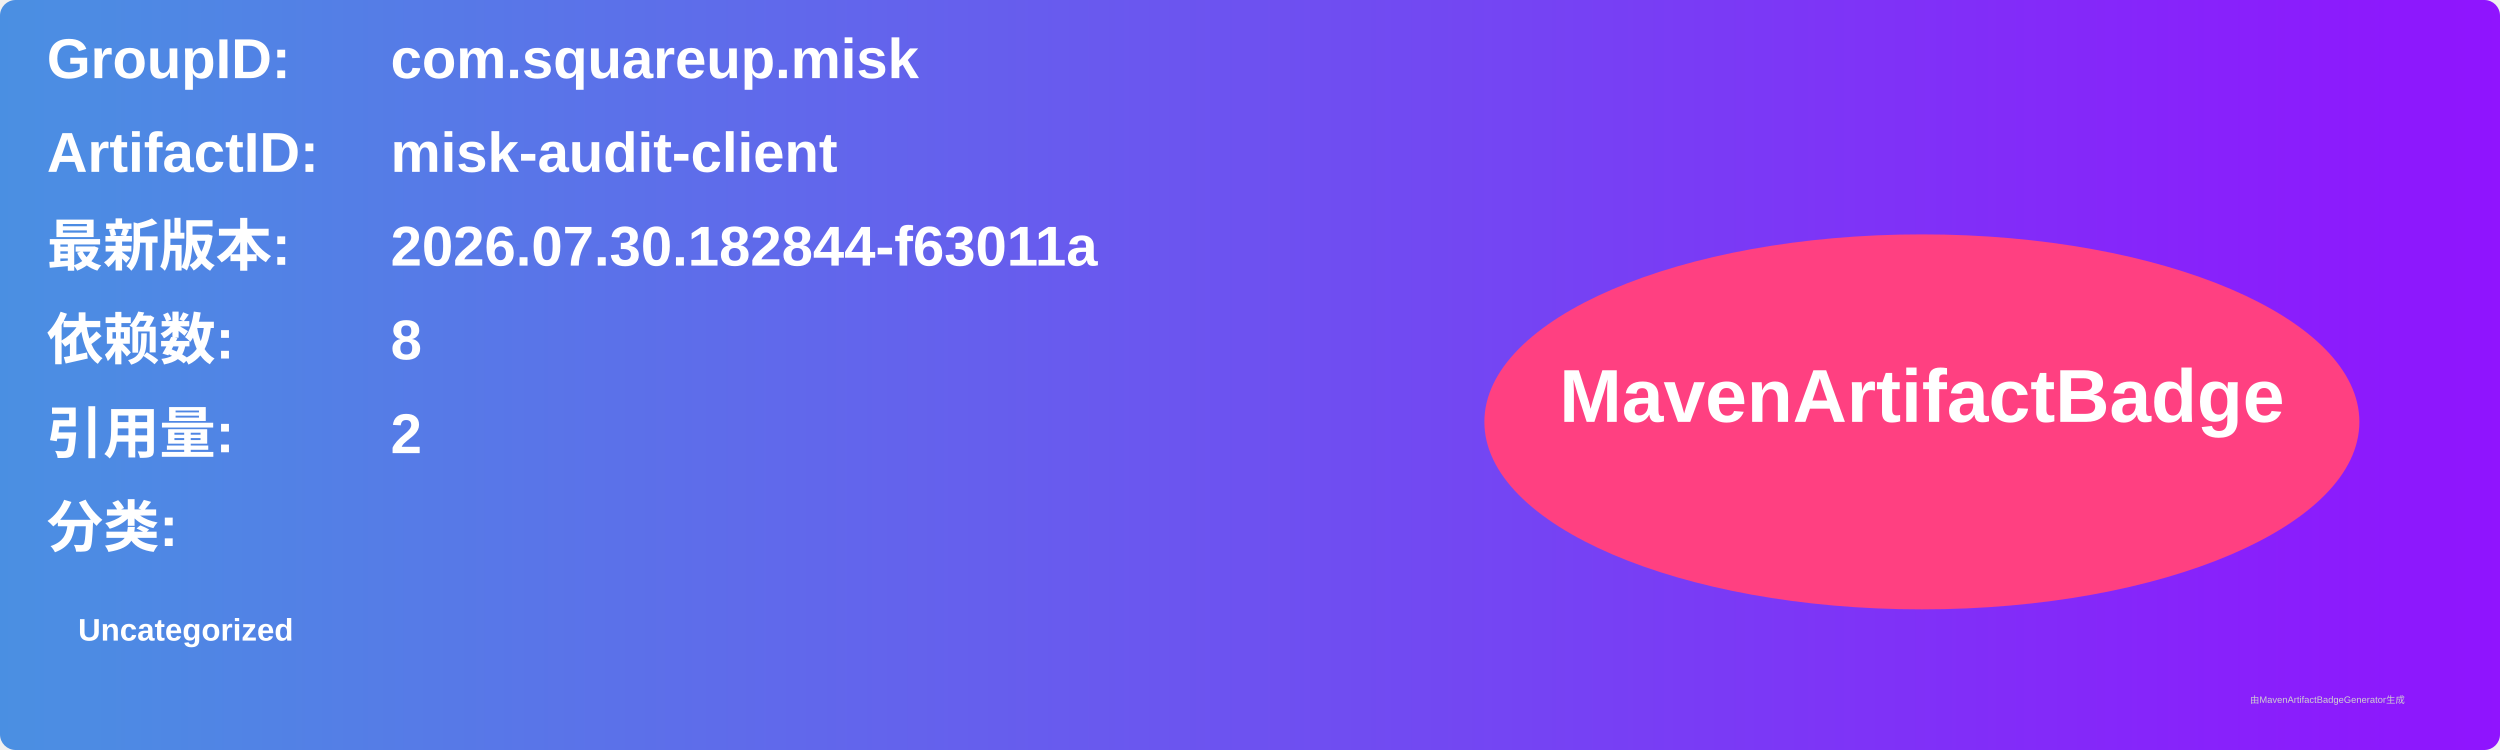
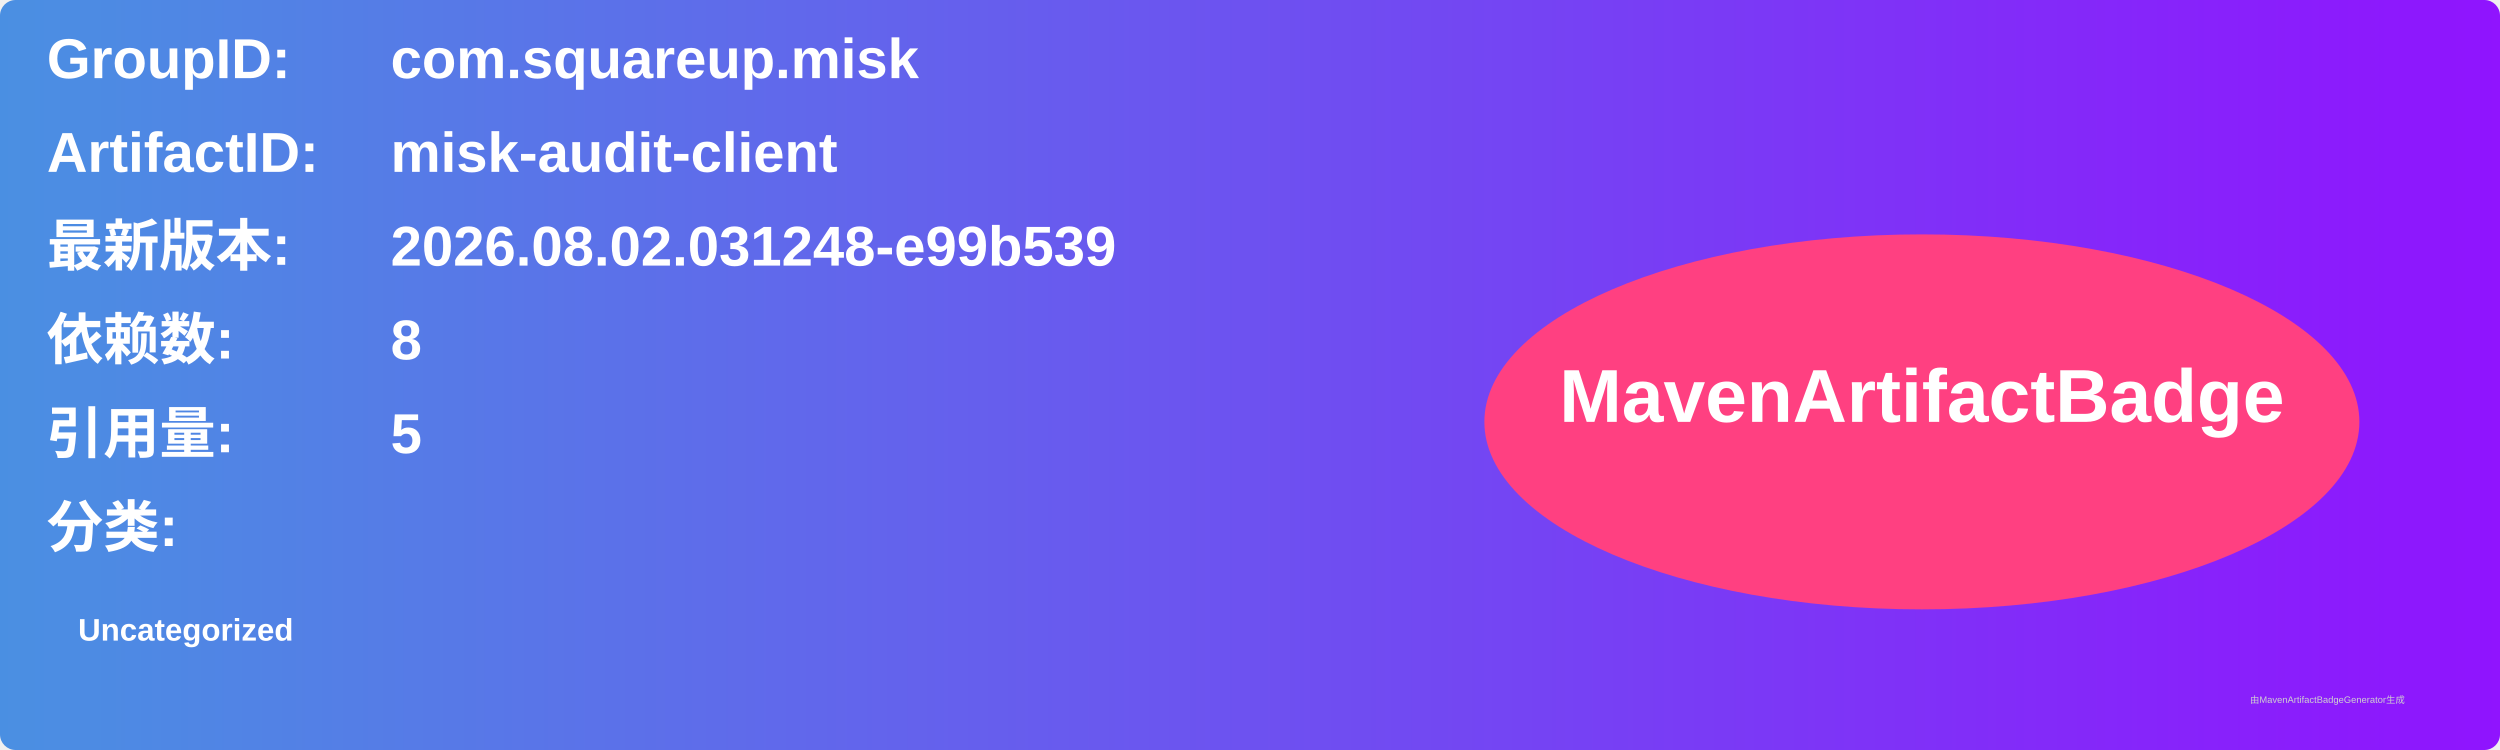
<svg xmlns="http://www.w3.org/2000/svg" width="800" height="240" viewBox="0 0 800 240">
  <linearGradient id="grad" x1="0%" y1="0%" x2="100%" y2="0%">
    <stop offset="0%" stop-color="#4a90e2" />
    <stop offset="100%" stop-color="#9013fe" />
  </linearGradient>
  <rect width="100%" height="100%" rx="5" ry="5" fill="url(#grad)" />
  <g transform="translate(15, 15)">
    <text x="0" y="10" font-family="Arial" font-size="18" fill="white" font-weight="bold" width="260">GroupID:</text>
    <text x="110" y="10" font-family="Arial" font-size="18" fill="white" font-weight="bold" width="460">com.squareup.misk</text>
    <text x="0" y="40" font-family="Arial" font-size="18" fill="white" font-weight="bold" width="260">ArtifactID:</text>
    <text x="110" y="40" font-family="Arial" font-size="18" fill="white" font-weight="bold" width="460">misk-audit-client</text>
    <text x="0" y="70" font-family="Arial" font-size="18" fill="white" font-weight="bold">最新版本:</text>
    <text x="110" y="70" font-family="Arial" font-size="18" fill="white" font-weight="bold">
-       <tspan font-weight="bold">2026.07.30.182844-f63011a</tspan>
+       <tspan font-weight="bold">2026.08.02.031248-e99b539</tspan>
    </text>
    <text x="0" y="100" font-family="Arial" font-size="18" fill="white" font-weight="bold">依赖数: </text>
    <text x="110" y="100" font-family="Arial" font-size="18" fill="white">
      <tspan font-weight="bold">8</tspan>
    </text>
    <text x="0" y="130" font-family="Arial" font-size="18" fill="white" font-weight="bold">引用量: </text>
    <text x="110" y="130" font-family="Arial" font-size="18" fill="white">
-       <tspan font-weight="bold">2</tspan>
+       <tspan font-weight="bold">5</tspan>
    </text>
    <text x="0" y="160" font-family="Arial" font-size="18" fill="white" font-weight="bold">分类:</text>
    <text x="10" y="190" font-family="Arial" font-size="10" fill="white">
      <tspan font-weight="bold">Uncategorized</tspan>
    </text>
    <ellipse cx="600" cy="120" rx="140" ry="60" fill="#ff4081" />
    <text x="600" y="120" text-anchor="middle" font-family="Arial" font-size="24" fill="white" font-weight="bold">MavenArtifactBadge</text>
  </g>
  <text x="720" y="225" font-family="Arial" font-size="3" fill="#d0d0d0">由MavenArtifactBadgeGenerator生成</text>
</svg>
